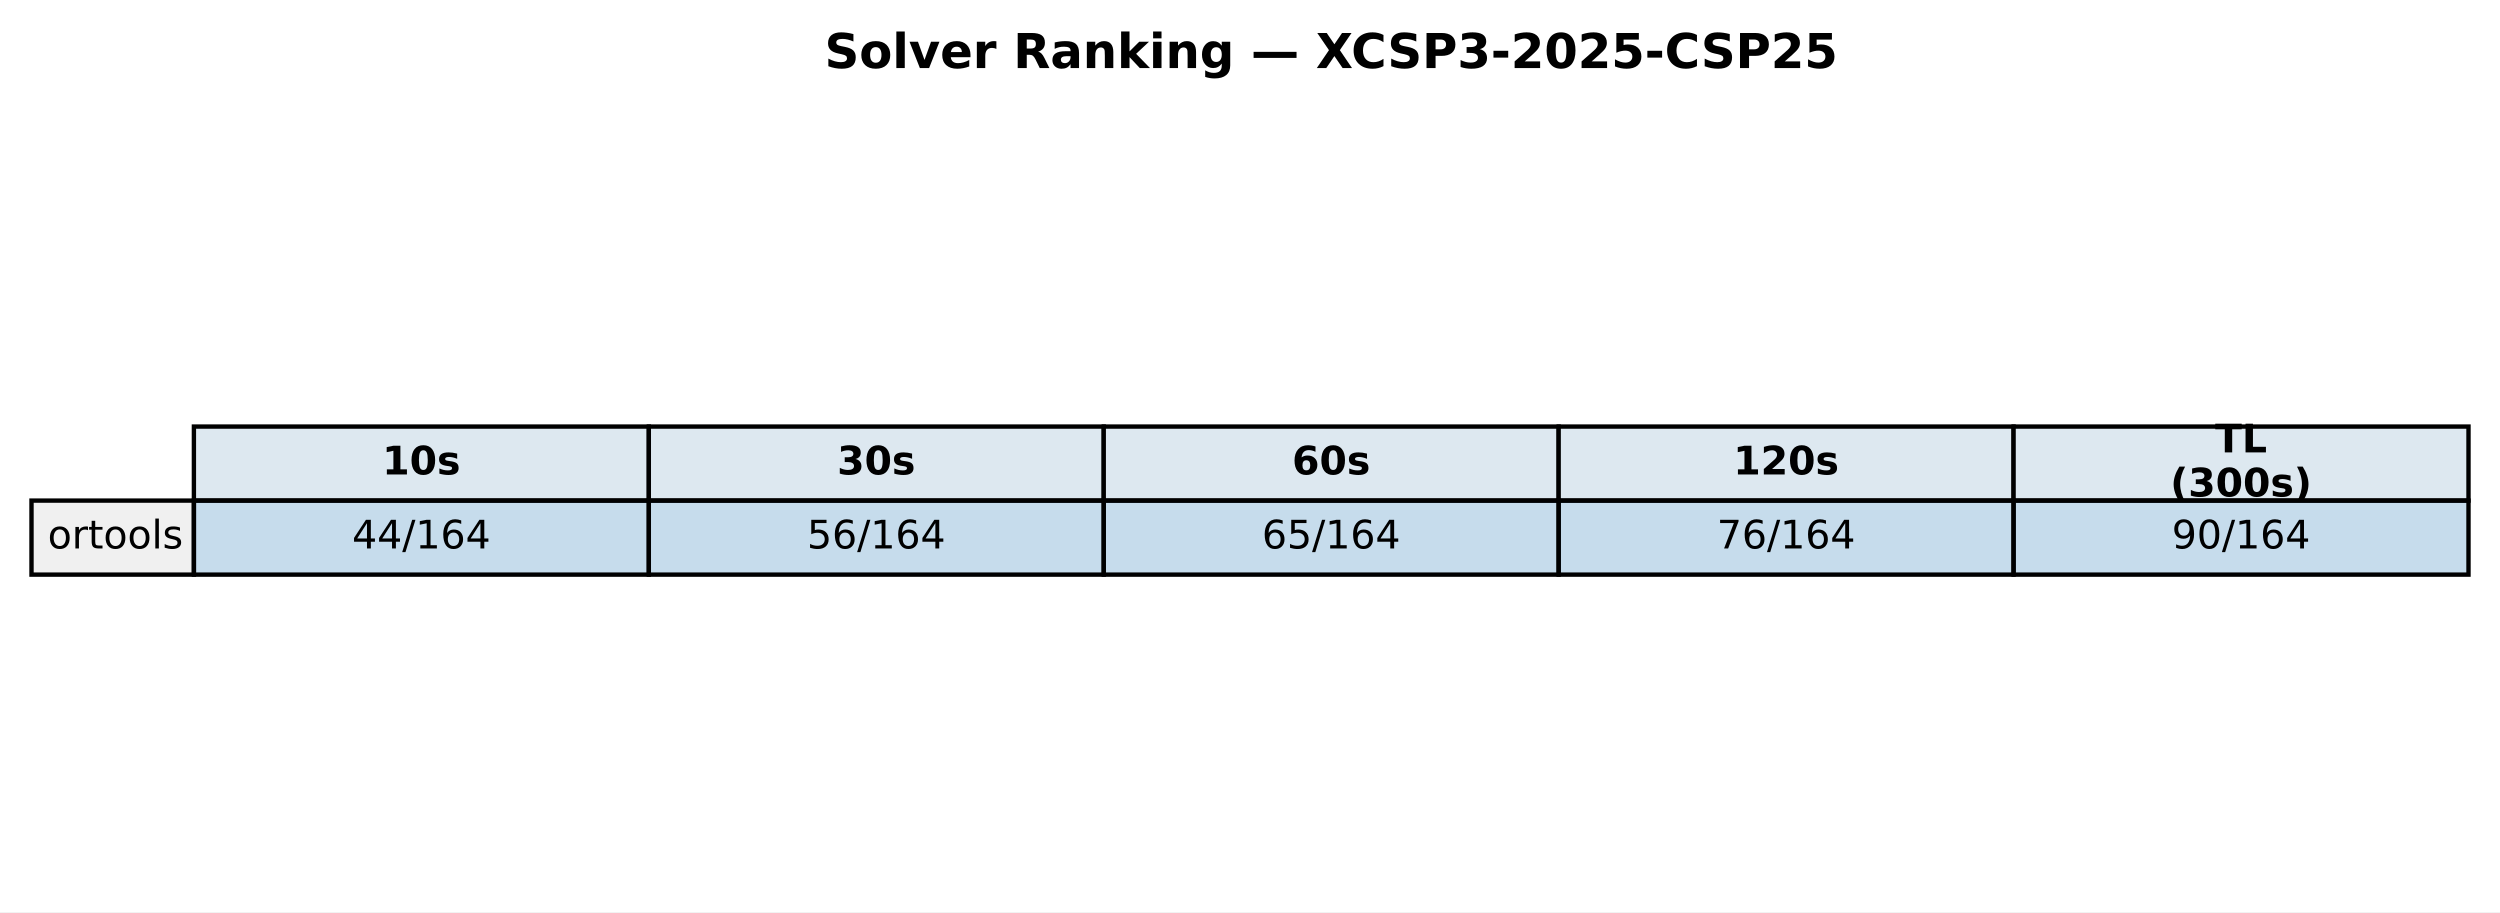
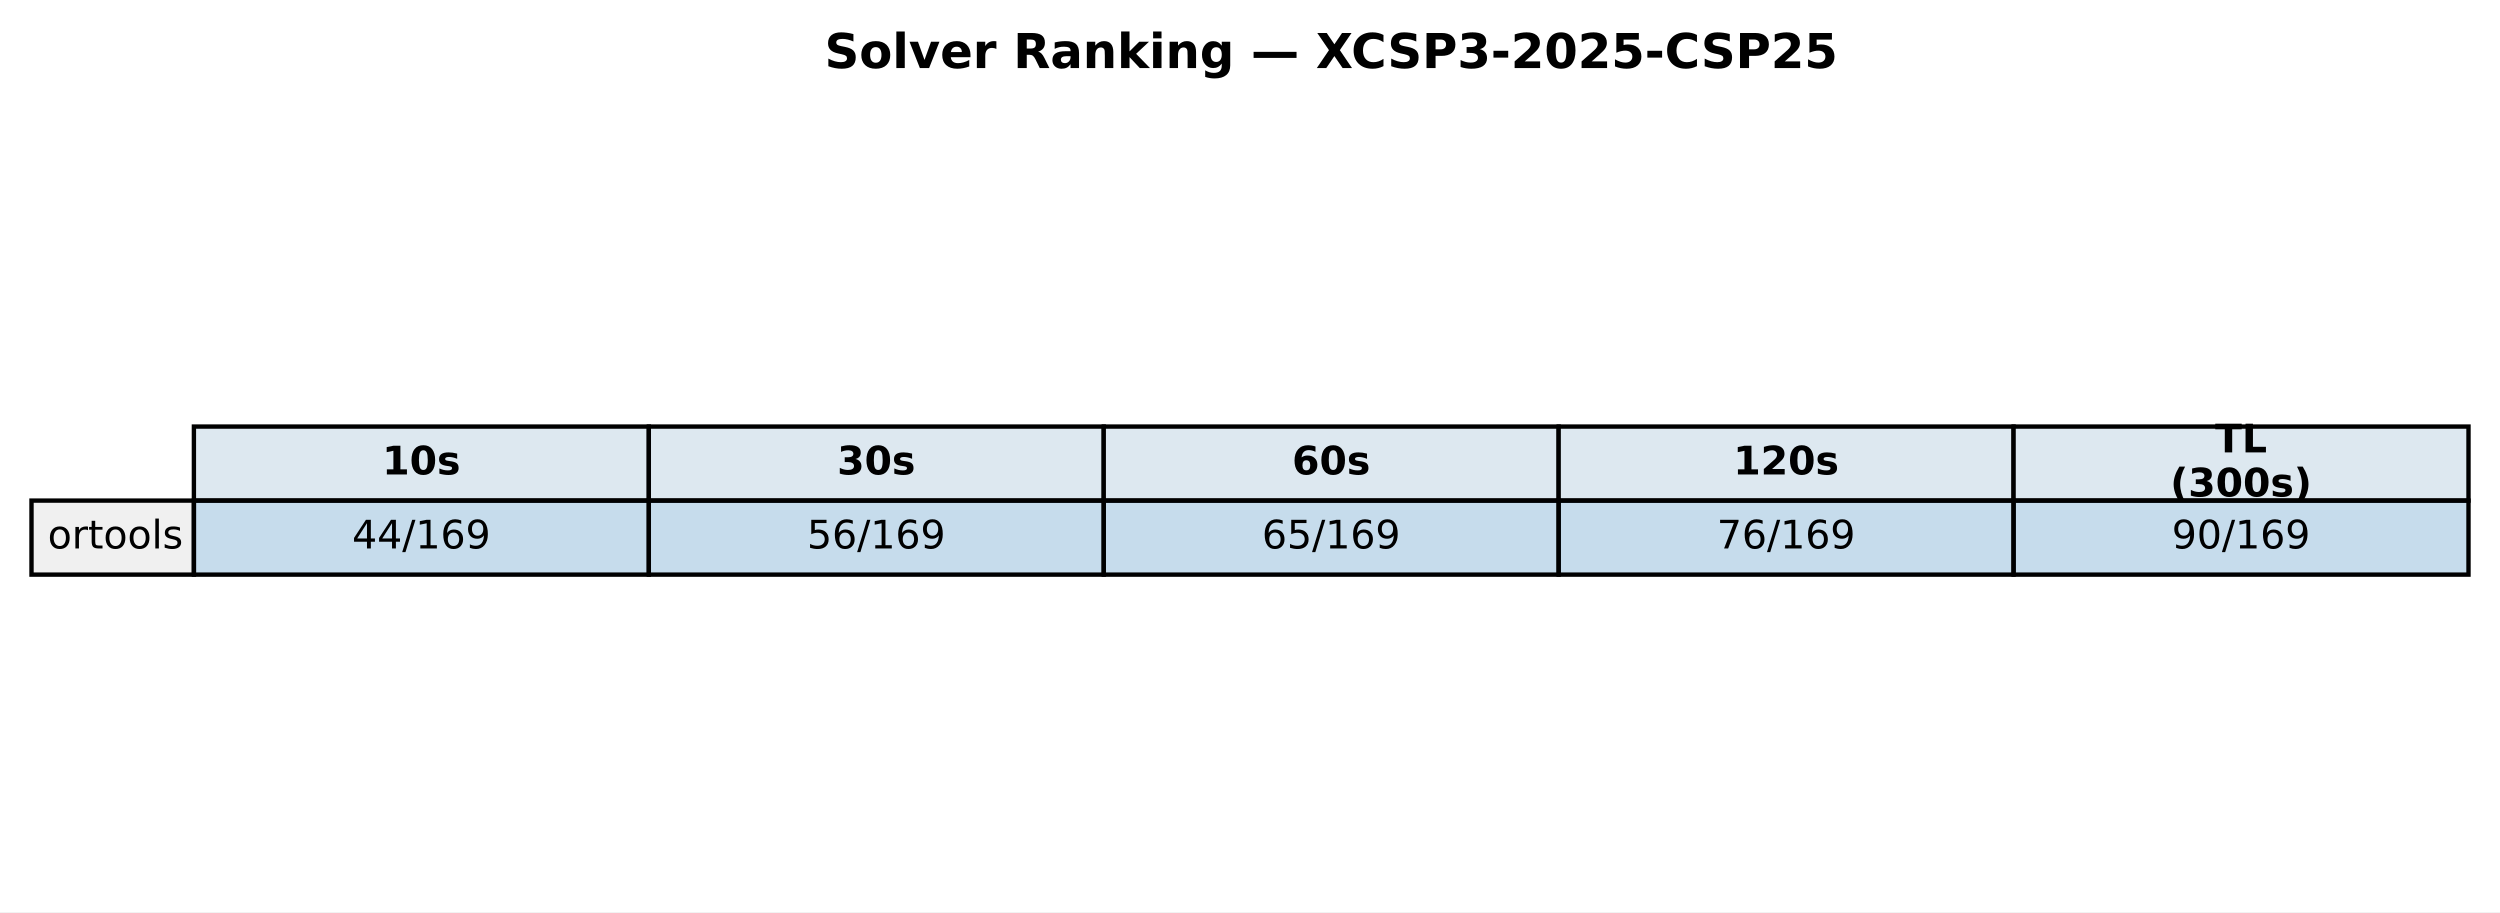
<svg xmlns="http://www.w3.org/2000/svg" xmlns:xlink="http://www.w3.org/1999/xlink" width="571.513pt" height="208.518pt" viewBox="0 0 571.513 208.518" version="1.1">
  <defs>
    <style type="text/css">*{stroke-linejoin: round; stroke-linecap: butt}</style>
  </defs>
  <g id="figure_1">
    <g id="patch_1">
      <path d="M 0 208.518  L 571.513 208.518  L 571.513 0  L 0 0  z " style="fill: #ffffff" />
    </g>
    <g id="axes_1">
      <g id="table_1">
        <g id="patch_2">
          <path d="M 44.325 114.438  L 148.323 114.438  L 148.323 97.514  L 44.325 97.514  z " style="fill: #dde8f0; stroke: #000000; stroke-linejoin: miter" />
        </g>
        <g id="text_1">
          <g transform="translate(87.38353 108.4594) scale(0.09 -0.09)">
            <defs>
              <path id="DejaVuSans-Bold-31" d="M 750 831  L 1813 831  L 1813 3847  L 722 3622  L 722 4441  L 1806 4666  L 2950 4666  L 2950 831  L 4013 831  L 4013 0  L 750 0  L 750 831  z " transform="scale(0.015625)" />
              <path id="DejaVuSans-Bold-30" d="M 2944 2338  Q 2944 3213 2780 3570  Q 2616 3928 2228 3928  Q 1841 3928 1675 3570  Q 1509 3213 1509 2338  Q 1509 1453 1675 1090  Q 1841 728 2228 728  Q 2613 728 2778 1090  Q 2944 1453 2944 2338  z M 4147 2328  Q 4147 1169 3647 539  Q 3147 -91 2228 -91  Q 1306 -91 806 539  Q 306 1169 306 2328  Q 306 3491 806 4120  Q 1306 4750 2228 4750  Q 3147 4750 3647 4120  Q 4147 3491 4147 2328  z " transform="scale(0.015625)" />
              <path id="DejaVuSans-Bold-73" d="M 3272 3391  L 3272 2541  Q 2913 2691 2578 2766  Q 2244 2841 1947 2841  Q 1628 2841 1473 2761  Q 1319 2681 1319 2516  Q 1319 2381 1436 2309  Q 1553 2238 1856 2203  L 2053 2175  Q 2913 2066 3209 1816  Q 3506 1566 3506 1031  Q 3506 472 3093 190  Q 2681 -91 1863 -91  Q 1516 -91 1145 -36  Q 775 19 384 128  L 384 978  Q 719 816 1070 734  Q 1422 653 1784 653  Q 2113 653 2278 743  Q 2444 834 2444 1013  Q 2444 1163 2330 1236  Q 2216 1309 1875 1350  L 1678 1375  Q 931 1469 631 1722  Q 331 1975 331 2491  Q 331 3047 712 3315  Q 1094 3584 1881 3584  Q 2191 3584 2531 3537  Q 2872 3491 3272 3391  z " transform="scale(0.015625)" />
            </defs>
            <use xlink:href="#DejaVuSans-Bold-31" />
            <use xlink:href="#DejaVuSans-Bold-30" transform="translate(69.58008 0)" />
            <use xlink:href="#DejaVuSans-Bold-73" transform="translate(139.1602 0)" />
          </g>
        </g>
        <g id="patch_3">
          <path d="M 148.323 114.438  L 252.32 114.438  L 252.32 97.514  L 148.323 97.514  z " style="fill: #dde8f0; stroke: #000000; stroke-linejoin: miter" />
        </g>
        <g id="text_2">
          <g transform="translate(191.381 108.4594) scale(0.09 -0.09)">
            <defs>
              <path id="DejaVuSans-Bold-33" d="M 2981 2516  Q 3453 2394 3698 2092  Q 3944 1791 3944 1325  Q 3944 631 3412 270  Q 2881 -91 1863 -91  Q 1503 -91 1142 -33  Q 781 25 428 141  L 428 1069  Q 766 900 1098 814  Q 1431 728 1753 728  Q 2231 728 2486 893  Q 2741 1059 2741 1369  Q 2741 1688 2480 1852  Q 2219 2016 1709 2016  L 1228 2016  L 1228 2791  L 1734 2791  Q 2188 2791 2409 2933  Q 2631 3075 2631 3366  Q 2631 3634 2415 3781  Q 2200 3928 1806 3928  Q 1516 3928 1219 3862  Q 922 3797 628 3669  L 628 4550  Q 984 4650 1334 4700  Q 1684 4750 2022 4750  Q 2931 4750 3382 4451  Q 3834 4153 3834 3553  Q 3834 3144 3618 2883  Q 3403 2622 2981 2516  z " transform="scale(0.015625)" />
            </defs>
            <use xlink:href="#DejaVuSans-Bold-33" />
            <use xlink:href="#DejaVuSans-Bold-30" transform="translate(69.58008 0)" />
            <use xlink:href="#DejaVuSans-Bold-73" transform="translate(139.1602 0)" />
          </g>
        </g>
        <g id="patch_4">
          <path d="M 252.32 114.438  L 356.318 114.438  L 356.318 97.514  L 252.32 97.514  z " style="fill: #dde8f0; stroke: #000000; stroke-linejoin: miter" />
        </g>
        <g id="text_3">
          <g transform="translate(295.3786 108.4594) scale(0.09 -0.09)">
            <defs>
              <path id="DejaVuSans-Bold-36" d="M 2316 2303  Q 2000 2303 1842 2098  Q 1684 1894 1684 1484  Q 1684 1075 1842 870  Q 2000 666 2316 666  Q 2634 666 2792 870  Q 2950 1075 2950 1484  Q 2950 1894 2792 2098  Q 2634 2303 2316 2303  z M 3803 4544  L 3803 3681  Q 3506 3822 3243 3889  Q 2981 3956 2731 3956  Q 2194 3956 1894 3657  Q 1594 3359 1544 2772  Q 1750 2925 1990 3001  Q 2231 3078 2516 3078  Q 3231 3078 3670 2659  Q 4109 2241 4109 1563  Q 4109 813 3618 361  Q 3128 -91 2303 -91  Q 1394 -91 895 523  Q 397 1138 397 2266  Q 397 3422 980 4083  Q 1563 4744 2578 4744  Q 2900 4744 3203 4694  Q 3506 4644 3803 4544  z " transform="scale(0.015625)" />
            </defs>
            <use xlink:href="#DejaVuSans-Bold-36" />
            <use xlink:href="#DejaVuSans-Bold-30" transform="translate(69.58008 0)" />
            <use xlink:href="#DejaVuSans-Bold-73" transform="translate(139.1602 0)" />
          </g>
        </g>
        <g id="patch_5">
          <path d="M 356.318 114.438  L 460.315 114.438  L 460.315 97.514  L 356.318 97.514  z " style="fill: #dde8f0; stroke: #000000; stroke-linejoin: miter" />
        </g>
        <g id="text_4">
          <g transform="translate(396.2451 108.4594) scale(0.09 -0.09)">
            <defs>
              <path id="DejaVuSans-Bold-32" d="M 1844 884  L 3897 884  L 3897 0  L 506 0  L 506 884  L 2209 2388  Q 2438 2594 2547 2791  Q 2656 2988 2656 3200  Q 2656 3528 2436 3728  Q 2216 3928 1850 3928  Q 1569 3928 1234 3808  Q 900 3688 519 3450  L 519 4475  Q 925 4609 1322 4679  Q 1719 4750 2100 4750  Q 2938 4750 3402 4381  Q 3866 4013 3866 3353  Q 3866 2972 3669 2642  Q 3472 2313 2841 1759  L 1844 884  z " transform="scale(0.015625)" />
            </defs>
            <use xlink:href="#DejaVuSans-Bold-31" />
            <use xlink:href="#DejaVuSans-Bold-32" transform="translate(69.58008 0)" />
            <use xlink:href="#DejaVuSans-Bold-30" transform="translate(139.1602 0)" />
            <use xlink:href="#DejaVuSans-Bold-73" transform="translate(208.7402 0)" />
          </g>
        </g>
        <g id="patch_6">
          <path d="M 460.315 114.438  L 564.313 114.438  L 564.313 97.514  L 460.315 97.514  z " style="fill: #dde8f0; stroke: #000000; stroke-linejoin: miter" />
        </g>
        <g id="text_5">
          <g transform="translate(506.3767 103.4204) scale(0.09 -0.09)">
            <defs>
              <path id="DejaVuSans-Bold-54" d="M 31 4666  L 4331 4666  L 4331 3756  L 2784 3756  L 2784 0  L 1581 0  L 1581 3756  L 31 3756  L 31 4666  z " transform="scale(0.015625)" />
              <path id="DejaVuSans-Bold-4c" d="M 588 4666  L 1791 4666  L 1791 909  L 3903 909  L 3903 0  L 588 0  L 588 4666  z " transform="scale(0.015625)" />
            </defs>
            <use xlink:href="#DejaVuSans-Bold-54" />
            <use xlink:href="#DejaVuSans-Bold-4c" transform="translate(68.21289 0)" />
          </g>
          <g transform="translate(496.1293 113.4984) scale(0.09 -0.09)">
            <defs>
              <path id="DejaVuSans-Bold-28" d="M 2413 -844  L 1484 -844  Q 1006 -72 778 623  Q 550 1319 550 2003  Q 550 2688 779 3389  Q 1009 4091 1484 4856  L 2413 4856  Q 2013 4116 1813 3408  Q 1613 2700 1613 2009  Q 1613 1319 1811 609  Q 2009 -100 2413 -844  z " transform="scale(0.015625)" />
              <path id="DejaVuSans-Bold-29" d="M 513 -844  Q 913 -100 1113 609  Q 1313 1319 1313 2009  Q 1313 2700 1113 3408  Q 913 4116 513 4856  L 1441 4856  Q 1916 4091 2145 3389  Q 2375 2688 2375 2003  Q 2375 1319 2147 623  Q 1919 -72 1441 -844  L 513 -844  z " transform="scale(0.015625)" />
            </defs>
            <use xlink:href="#DejaVuSans-Bold-28" />
            <use xlink:href="#DejaVuSans-Bold-33" transform="translate(45.70312 0)" />
            <use xlink:href="#DejaVuSans-Bold-30" transform="translate(115.2832 0)" />
            <use xlink:href="#DejaVuSans-Bold-30" transform="translate(184.8633 0)" />
            <use xlink:href="#DejaVuSans-Bold-73" transform="translate(254.4434 0)" />
            <use xlink:href="#DejaVuSans-Bold-29" transform="translate(313.9648 0)" />
          </g>
        </g>
        <g id="patch_7">
          <path d="M 7.2 131.363  L 44.325 131.363  L 44.325 114.438  L 7.2 114.438  z " style="fill: #f0f0f0; stroke: #000000; stroke-linejoin: miter" />
        </g>
        <g id="text_6">
          <g transform="translate(10.9125 125.3841) scale(0.09 -0.09)">
            <defs>
              <path id="DejaVuSans-6f" d="M 1959 3097  Q 1497 3097 1228 2736  Q 959 2375 959 1747  Q 959 1119 1226 758  Q 1494 397 1959 397  Q 2419 397 2687 759  Q 2956 1122 2956 1747  Q 2956 2369 2687 2733  Q 2419 3097 1959 3097  z M 1959 3584  Q 2709 3584 3137 3096  Q 3566 2609 3566 1747  Q 3566 888 3137 398  Q 2709 -91 1959 -91  Q 1206 -91 779 398  Q 353 888 353 1747  Q 353 2609 779 3096  Q 1206 3584 1959 3584  z " transform="scale(0.015625)" />
              <path id="DejaVuSans-72" d="M 2631 2963  Q 2534 3019 2420 3045  Q 2306 3072 2169 3072  Q 1681 3072 1420 2755  Q 1159 2438 1159 1844  L 1159 0  L 581 0  L 581 3500  L 1159 3500  L 1159 2956  Q 1341 3275 1631 3429  Q 1922 3584 2338 3584  Q 2397 3584 2469 3576  Q 2541 3569 2628 3553  L 2631 2963  z " transform="scale(0.015625)" />
              <path id="DejaVuSans-74" d="M 1172 4494  L 1172 3500  L 2356 3500  L 2356 3053  L 1172 3053  L 1172 1153  Q 1172 725 1289 603  Q 1406 481 1766 481  L 2356 481  L 2356 0  L 1766 0  Q 1100 0 847 248  Q 594 497 594 1153  L 594 3053  L 172 3053  L 172 3500  L 594 3500  L 594 4494  L 1172 4494  z " transform="scale(0.015625)" />
              <path id="DejaVuSans-6c" d="M 603 4863  L 1178 4863  L 1178 0  L 603 0  L 603 4863  z " transform="scale(0.015625)" />
              <path id="DejaVuSans-73" d="M 2834 3397  L 2834 2853  Q 2591 2978 2328 3040  Q 2066 3103 1784 3103  Q 1356 3103 1142 2972  Q 928 2841 928 2578  Q 928 2378 1081 2264  Q 1234 2150 1697 2047  L 1894 2003  Q 2506 1872 2764 1633  Q 3022 1394 3022 966  Q 3022 478 2636 193  Q 2250 -91 1575 -91  Q 1294 -91 989 -36  Q 684 19 347 128  L 347 722  Q 666 556 975 473  Q 1284 391 1588 391  Q 1994 391 2212 530  Q 2431 669 2431 922  Q 2431 1156 2273 1281  Q 2116 1406 1581 1522  L 1381 1569  Q 847 1681 609 1914  Q 372 2147 372 2553  Q 372 3047 722 3315  Q 1072 3584 1716 3584  Q 2034 3584 2315 3537  Q 2597 3491 2834 3397  z " transform="scale(0.015625)" />
            </defs>
            <use xlink:href="#DejaVuSans-6f" />
            <use xlink:href="#DejaVuSans-72" transform="translate(61.18164 0)" />
            <use xlink:href="#DejaVuSans-74" transform="translate(102.2949 0)" />
            <use xlink:href="#DejaVuSans-6f" transform="translate(141.5039 0)" />
            <use xlink:href="#DejaVuSans-6f" transform="translate(202.6855 0)" />
            <use xlink:href="#DejaVuSans-6c" transform="translate(263.8672 0)" />
            <use xlink:href="#DejaVuSans-73" transform="translate(291.6504 0)" />
          </g>
        </g>
        <g id="patch_8">
          <path d="M 44.325 131.363  L 148.323 131.363  L 148.323 114.438  L 44.325 114.438  z " style="fill: #1f77b4; fill-opacity: 0.25; stroke: #000000; stroke-linejoin: miter" />
        </g>
        <g id="text_7">
          <g transform="translate(80.4922 125.3841) scale(0.09 -0.09)">
            <defs>
              <path id="DejaVuSans-34" d="M 2419 4116  L 825 1625  L 2419 1625  L 2419 4116  z M 2253 4666  L 3047 4666  L 3047 1625  L 3713 1625  L 3713 1100  L 3047 1100  L 3047 0  L 2419 0  L 2419 1100  L 313 1100  L 313 1709  L 2253 4666  z " transform="scale(0.015625)" />
              <path id="DejaVuSans-2f" d="M 1625 4666  L 2156 4666  L 531 -594  L 0 -594  L 1625 4666  z " transform="scale(0.015625)" />
              <path id="DejaVuSans-31" d="M 794 531  L 1825 531  L 1825 4091  L 703 3866  L 703 4441  L 1819 4666  L 2450 4666  L 2450 531  L 3481 531  L 3481 0  L 794 0  L 794 531  z " transform="scale(0.015625)" />
              <path id="DejaVuSans-36" d="M 2113 2584  Q 1688 2584 1439 2293  Q 1191 2003 1191 1497  Q 1191 994 1439 701  Q 1688 409 2113 409  Q 2538 409 2786 701  Q 3034 994 3034 1497  Q 3034 2003 2786 2293  Q 2538 2584 2113 2584  z M 3366 4563  L 3366 3988  Q 3128 4100 2886 4159  Q 2644 4219 2406 4219  Q 1781 4219 1451 3797  Q 1122 3375 1075 2522  Q 1259 2794 1537 2939  Q 1816 3084 2150 3084  Q 2853 3084 3261 2657  Q 3669 2231 3669 1497  Q 3669 778 3244 343  Q 2819 -91 2113 -91  Q 1303 -91 875 529  Q 447 1150 447 2328  Q 447 3434 972 4092  Q 1497 4750 2381 4750  Q 2619 4750 2861 4703  Q 3103 4656 3366 4563  z " transform="scale(0.015625)" />
+               <path id="DejaVuSans-39" d="M 703 97  L 703 672  Q 941 559 1184 500  Q 1428 441 1663 441  Q 2288 441 2617 861  Q 2947 1281 2994 2138  Q 2813 1869 2534 1725  Q 2256 1581 1919 1581  Q 1219 1581 811 2004  Q 403 2428 403 3163  Q 403 3881 828 4315  Q 1253 4750 1959 4750  Q 2769 4750 3195 4129  Q 3622 3509 3622 2328  Q 3622 1225 3098 567  Q 2575 -91 1691 -91  Q 1453 -91 1209 -44  Q 966 3 703 97  z M 1959 2075  Q 2384 2075 2632 2365  Q 2881 2656 2881 3163  Q 2881 3666 2632 3958  Q 2384 4250 1959 4250  Q 1534 4250 1286 3958  Q 1038 3666 1038 3163  Q 1038 2656 1286 2365  Q 1534 2075 1959 2075  z " transform="scale(0.015625)" />
            </defs>
            <use xlink:href="#DejaVuSans-34" />
            <use xlink:href="#DejaVuSans-34" transform="translate(63.62305 0)" />
            <use xlink:href="#DejaVuSans-2f" transform="translate(127.2461 0)" />
            <use xlink:href="#DejaVuSans-31" transform="translate(160.9375 0)" />
            <use xlink:href="#DejaVuSans-36" transform="translate(224.5605 0)" />
-             <use xlink:href="#DejaVuSans-34" transform="translate(288.1836 0)" />
+             <use xlink:href="#DejaVuSans-39" transform="translate(288.1836 0)" />
          </g>
        </g>
        <g id="patch_9">
          <path d="M 148.323 131.363  L 252.32 131.363  L 252.32 114.438  L 148.323 114.438  z " style="fill: #1f77b4; fill-opacity: 0.25; stroke: #000000; stroke-linejoin: miter" />
        </g>
        <g id="text_8">
          <g transform="translate(184.4897 125.3841) scale(0.09 -0.09)">
            <defs>
              <path id="DejaVuSans-35" d="M 691 4666  L 3169 4666  L 3169 4134  L 1269 4134  L 1269 2991  Q 1406 3038 1543 3061  Q 1681 3084 1819 3084  Q 2600 3084 3056 2656  Q 3513 2228 3513 1497  Q 3513 744 3044 326  Q 2575 -91 1722 -91  Q 1428 -91 1123 -41  Q 819 9 494 109  L 494 744  Q 775 591 1075 516  Q 1375 441 1709 441  Q 2250 441 2565 725  Q 2881 1009 2881 1497  Q 2881 1984 2565 2268  Q 2250 2553 1709 2553  Q 1456 2553 1204 2497  Q 953 2441 691 2322  L 691 4666  z " transform="scale(0.015625)" />
            </defs>
            <use xlink:href="#DejaVuSans-35" />
            <use xlink:href="#DejaVuSans-36" transform="translate(63.62305 0)" />
            <use xlink:href="#DejaVuSans-2f" transform="translate(127.2461 0)" />
            <use xlink:href="#DejaVuSans-31" transform="translate(160.9375 0)" />
            <use xlink:href="#DejaVuSans-36" transform="translate(224.5605 0)" />
-             <use xlink:href="#DejaVuSans-34" transform="translate(288.1836 0)" />
+             <use xlink:href="#DejaVuSans-39" transform="translate(288.1836 0)" />
          </g>
        </g>
        <g id="patch_10">
          <path d="M 252.32 131.363  L 356.318 131.363  L 356.318 114.438  L 252.32 114.438  z " style="fill: #1f77b4; fill-opacity: 0.25; stroke: #000000; stroke-linejoin: miter" />
        </g>
        <g id="text_9">
          <g transform="translate(288.4872 125.3841) scale(0.09 -0.09)">
            <use xlink:href="#DejaVuSans-36" />
            <use xlink:href="#DejaVuSans-35" transform="translate(63.62305 0)" />
            <use xlink:href="#DejaVuSans-2f" transform="translate(127.2461 0)" />
            <use xlink:href="#DejaVuSans-31" transform="translate(160.9375 0)" />
            <use xlink:href="#DejaVuSans-36" transform="translate(224.5605 0)" />
-             <use xlink:href="#DejaVuSans-34" transform="translate(288.1836 0)" />
+             <use xlink:href="#DejaVuSans-39" transform="translate(288.1836 0)" />
          </g>
        </g>
        <g id="patch_11">
          <path d="M 356.318 131.363  L 460.315 131.363  L 460.315 114.438  L 356.318 114.438  z " style="fill: #1f77b4; fill-opacity: 0.25; stroke: #000000; stroke-linejoin: miter" />
        </g>
        <g id="text_10">
          <g transform="translate(392.4848 125.3841) scale(0.09 -0.09)">
            <defs>
              <path id="DejaVuSans-37" d="M 525 4666  L 3525 4666  L 3525 4397  L 1831 0  L 1172 0  L 2766 4134  L 525 4134  L 525 4666  z " transform="scale(0.015625)" />
            </defs>
            <use xlink:href="#DejaVuSans-37" />
            <use xlink:href="#DejaVuSans-36" transform="translate(63.62305 0)" />
            <use xlink:href="#DejaVuSans-2f" transform="translate(127.2461 0)" />
            <use xlink:href="#DejaVuSans-31" transform="translate(160.9375 0)" />
            <use xlink:href="#DejaVuSans-36" transform="translate(224.5605 0)" />
-             <use xlink:href="#DejaVuSans-34" transform="translate(288.1836 0)" />
+             <use xlink:href="#DejaVuSans-39" transform="translate(288.1836 0)" />
          </g>
        </g>
        <g id="patch_12">
          <path d="M 460.315 131.363  L 564.313 131.363  L 564.313 114.438  L 460.315 114.438  z " style="fill: #1f77b4; fill-opacity: 0.25; stroke: #000000; stroke-linejoin: miter" />
        </g>
        <g id="text_11">
          <g transform="translate(496.4823 125.3841) scale(0.09 -0.09)">
            <defs>
-               <path id="DejaVuSans-39" d="M 703 97  L 703 672  Q 941 559 1184 500  Q 1428 441 1663 441  Q 2288 441 2617 861  Q 2947 1281 2994 2138  Q 2813 1869 2534 1725  Q 2256 1581 1919 1581  Q 1219 1581 811 2004  Q 403 2428 403 3163  Q 403 3881 828 4315  Q 1253 4750 1959 4750  Q 2769 4750 3195 4129  Q 3622 3509 3622 2328  Q 3622 1225 3098 567  Q 2575 -91 1691 -91  Q 1453 -91 1209 -44  Q 966 3 703 97  z M 1959 2075  Q 2384 2075 2632 2365  Q 2881 2656 2881 3163  Q 2881 3666 2632 3958  Q 2384 4250 1959 4250  Q 1534 4250 1286 3958  Q 1038 3666 1038 3163  Q 1038 2656 1286 2365  Q 1534 2075 1959 2075  z " transform="scale(0.015625)" />
              <path id="DejaVuSans-30" d="M 2034 4250  Q 1547 4250 1301 3770  Q 1056 3291 1056 2328  Q 1056 1369 1301 889  Q 1547 409 2034 409  Q 2525 409 2770 889  Q 3016 1369 3016 2328  Q 3016 3291 2770 3770  Q 2525 4250 2034 4250  z M 2034 4750  Q 2819 4750 3233 4129  Q 3647 3509 3647 2328  Q 3647 1150 3233 529  Q 2819 -91 2034 -91  Q 1250 -91 836 529  Q 422 1150 422 2328  Q 422 3509 836 4129  Q 1250 4750 2034 4750  z " transform="scale(0.015625)" />
            </defs>
            <use xlink:href="#DejaVuSans-39" />
            <use xlink:href="#DejaVuSans-30" transform="translate(63.62305 0)" />
            <use xlink:href="#DejaVuSans-2f" transform="translate(127.2461 0)" />
            <use xlink:href="#DejaVuSans-31" transform="translate(160.9375 0)" />
            <use xlink:href="#DejaVuSans-36" transform="translate(224.5605 0)" />
-             <use xlink:href="#DejaVuSans-34" transform="translate(288.1836 0)" />
+             <use xlink:href="#DejaVuSans-39" transform="translate(288.1836 0)" />
          </g>
        </g>
      </g>
      <g id="text_12">
        <g transform="translate(188.5077 15.55828) scale(0.11 -0.11)">
          <defs>
            <path id="DejaVuSans-Bold-53" d="M 3834 4519  L 3834 3531  Q 3450 3703 3084 3790  Q 2719 3878 2394 3878  Q 1963 3878 1756 3759  Q 1550 3641 1550 3391  Q 1550 3203 1689 3098  Q 1828 2994 2194 2919  L 2706 2816  Q 3484 2659 3812 2340  Q 4141 2022 4141 1434  Q 4141 663 3683 286  Q 3225 -91 2284 -91  Q 1841 -91 1394 -6  Q 947 78 500 244  L 500 1259  Q 947 1022 1364 901  Q 1781 781 2169 781  Q 2563 781 2772 912  Q 2981 1044 2981 1288  Q 2981 1506 2839 1625  Q 2697 1744 2272 1838  L 1806 1941  Q 1106 2091 782 2419  Q 459 2747 459 3303  Q 459 4000 909 4375  Q 1359 4750 2203 4750  Q 2588 4750 2994 4692  Q 3400 4634 3834 4519  z " transform="scale(0.015625)" />
            <path id="DejaVuSans-Bold-6f" d="M 2203 2784  Q 1831 2784 1636 2517  Q 1441 2250 1441 1747  Q 1441 1244 1636 976  Q 1831 709 2203 709  Q 2569 709 2762 976  Q 2956 1244 2956 1747  Q 2956 2250 2762 2517  Q 2569 2784 2203 2784  z M 2203 3584  Q 3106 3584 3614 3096  Q 4122 2609 4122 1747  Q 4122 884 3614 396  Q 3106 -91 2203 -91  Q 1297 -91 786 396  Q 275 884 275 1747  Q 275 2609 786 3096  Q 1297 3584 2203 3584  z " transform="scale(0.015625)" />
            <path id="DejaVuSans-Bold-6c" d="M 538 4863  L 1656 4863  L 1656 0  L 538 0  L 538 4863  z " transform="scale(0.015625)" />
            <path id="DejaVuSans-Bold-76" d="M 97 3500  L 1216 3500  L 2088 1081  L 2956 3500  L 4078 3500  L 2700 0  L 1472 0  L 97 3500  z " transform="scale(0.015625)" />
            <path id="DejaVuSans-Bold-65" d="M 4031 1759  L 4031 1441  L 1416 1441  Q 1456 1047 1700 850  Q 1944 653 2381 653  Q 2734 653 3104 758  Q 3475 863 3866 1075  L 3866 213  Q 3469 63 3072 -14  Q 2675 -91 2278 -91  Q 1328 -91 801 392  Q 275 875 275 1747  Q 275 2603 792 3093  Q 1309 3584 2216 3584  Q 3041 3584 3536 3087  Q 4031 2591 4031 1759  z M 2881 2131  Q 2881 2450 2695 2645  Q 2509 2841 2209 2841  Q 1884 2841 1681 2658  Q 1478 2475 1428 2131  L 2881 2131  z " transform="scale(0.015625)" />
            <path id="DejaVuSans-Bold-72" d="M 3138 2547  Q 2991 2616 2845 2648  Q 2700 2681 2553 2681  Q 2122 2681 1889 2404  Q 1656 2128 1656 1613  L 1656 0  L 538 0  L 538 3500  L 1656 3500  L 1656 2925  Q 1872 3269 2151 3426  Q 2431 3584 2822 3584  Q 2878 3584 2943 3579  Q 3009 3575 3134 3559  L 3138 2547  z " transform="scale(0.015625)" />
            <path id="DejaVuSans-Bold-20" transform="scale(0.015625)" />
            <path id="DejaVuSans-Bold-52" d="M 2297 2597  Q 2675 2597 2839 2737  Q 3003 2878 3003 3200  Q 3003 3519 2839 3656  Q 2675 3794 2297 3794  L 1791 3794  L 1791 2597  L 2297 2597  z M 1791 1766  L 1791 0  L 588 0  L 588 4666  L 2425 4666  Q 3347 4666 3776 4356  Q 4206 4047 4206 3378  Q 4206 2916 3982 2619  Q 3759 2322 3309 2181  Q 3556 2125 3751 1926  Q 3947 1728 4147 1325  L 4800 0  L 3519 0  L 2950 1159  Q 2778 1509 2601 1637  Q 2425 1766 2131 1766  L 1791 1766  z " transform="scale(0.015625)" />
            <path id="DejaVuSans-Bold-61" d="M 2106 1575  Q 1756 1575 1579 1456  Q 1403 1338 1403 1106  Q 1403 894 1545 773  Q 1688 653 1941 653  Q 2256 653 2472 879  Q 2688 1106 2688 1447  L 2688 1575  L 2106 1575  z M 3816 1997  L 3816 0  L 2688 0  L 2688 519  Q 2463 200 2181 54  Q 1900 -91 1497 -91  Q 953 -91 614 226  Q 275 544 275 1050  Q 275 1666 698 1953  Q 1122 2241 2028 2241  L 2688 2241  L 2688 2328  Q 2688 2594 2478 2717  Q 2269 2841 1825 2841  Q 1466 2841 1156 2769  Q 847 2697 581 2553  L 581 3406  Q 941 3494 1303 3539  Q 1666 3584 2028 3584  Q 2975 3584 3395 3211  Q 3816 2838 3816 1997  z " transform="scale(0.015625)" />
            <path id="DejaVuSans-Bold-6e" d="M 4056 2131  L 4056 0  L 2931 0  L 2931 347  L 2931 1631  Q 2931 2084 2911 2256  Q 2891 2428 2841 2509  Q 2775 2619 2662 2680  Q 2550 2741 2406 2741  Q 2056 2741 1856 2470  Q 1656 2200 1656 1722  L 1656 0  L 538 0  L 538 3500  L 1656 3500  L 1656 2988  Q 1909 3294 2193 3439  Q 2478 3584 2822 3584  Q 3428 3584 3742 3212  Q 4056 2841 4056 2131  z " transform="scale(0.015625)" />
            <path id="DejaVuSans-Bold-6b" d="M 538 4863  L 1656 4863  L 1656 2216  L 2944 3500  L 4244 3500  L 2534 1894  L 4378 0  L 3022 0  L 1656 1459  L 1656 0  L 538 0  L 538 4863  z " transform="scale(0.015625)" />
            <path id="DejaVuSans-Bold-69" d="M 538 3500  L 1656 3500  L 1656 0  L 538 0  L 538 3500  z M 538 4863  L 1656 4863  L 1656 3950  L 538 3950  L 538 4863  z " transform="scale(0.015625)" />
            <path id="DejaVuSans-Bold-67" d="M 2919 594  Q 2688 288 2409 144  Q 2131 0 1766 0  Q 1125 0 706 504  Q 288 1009 288 1791  Q 288 2575 706 3076  Q 1125 3578 1766 3578  Q 2131 3578 2409 3434  Q 2688 3291 2919 2981  L 2919 3500  L 4044 3500  L 4044 353  Q 4044 -491 3511 -936  Q 2978 -1381 1966 -1381  Q 1638 -1381 1331 -1331  Q 1025 -1281 716 -1178  L 716 -306  Q 1009 -475 1290 -558  Q 1572 -641 1856 -641  Q 2406 -641 2662 -400  Q 2919 -159 2919 353  L 2919 594  z M 2181 2772  Q 1834 2772 1640 2515  Q 1447 2259 1447 1791  Q 1447 1309 1634 1061  Q 1822 813 2181 813  Q 2531 813 2725 1069  Q 2919 1325 2919 1791  Q 2919 2259 2725 2515  Q 2531 2772 2181 2772  z " transform="scale(0.015625)" />
            <path id="DejaVuSans-Bold-2014" d="M 344 2156  L 6056 2156  L 6056 1350  L 344 1350  L 344 2156  z " transform="scale(0.015625)" />
            <path id="DejaVuSans-Bold-58" d="M 3188 2381  L 4806 0  L 3553 0  L 2463 1594  L 1381 0  L 122 0  L 1741 2381  L 184 4666  L 1441 4666  L 2463 3163  L 3481 4666  L 4744 4666  L 3188 2381  z " transform="scale(0.015625)" />
            <path id="DejaVuSans-Bold-43" d="M 4288 256  Q 3956 84 3597 -3  Q 3238 -91 2847 -91  Q 1681 -91 1000 561  Q 319 1213 319 2328  Q 319 3447 1000 4098  Q 1681 4750 2847 4750  Q 3238 4750 3597 4662  Q 3956 4575 4288 4403  L 4288 3438  Q 3953 3666 3628 3772  Q 3303 3878 2944 3878  Q 2300 3878 1931 3465  Q 1563 3053 1563 2328  Q 1563 1606 1931 1193  Q 2300 781 2944 781  Q 3303 781 3628 887  Q 3953 994 4288 1222  L 4288 256  z " transform="scale(0.015625)" />
            <path id="DejaVuSans-Bold-50" d="M 588 4666  L 2584 4666  Q 3475 4666 3951 4270  Q 4428 3875 4428 3144  Q 4428 2409 3951 2014  Q 3475 1619 2584 1619  L 1791 1619  L 1791 0  L 588 0  L 588 4666  z M 1791 3794  L 1791 2491  L 2456 2491  Q 2806 2491 2997 2661  Q 3188 2831 3188 3144  Q 3188 3456 2997 3625  Q 2806 3794 2456 3794  L 1791 3794  z " transform="scale(0.015625)" />
            <path id="DejaVuSans-Bold-2d" d="M 347 2297  L 2309 2297  L 2309 1388  L 347 1388  L 347 2297  z " transform="scale(0.015625)" />
            <path id="DejaVuSans-Bold-35" d="M 678 4666  L 3669 4666  L 3669 3781  L 1638 3781  L 1638 3059  Q 1775 3097 1914 3117  Q 2053 3138 2203 3138  Q 3056 3138 3531 2711  Q 4006 2284 4006 1522  Q 4006 766 3489 337  Q 2972 -91 2053 -91  Q 1656 -91 1267 -14  Q 878 63 494 219  L 494 1166  Q 875 947 1217 837  Q 1559 728 1863 728  Q 2300 728 2551 942  Q 2803 1156 2803 1522  Q 2803 1891 2551 2103  Q 2300 2316 1863 2316  Q 1603 2316 1309 2248  Q 1016 2181 678 2041  L 678 4666  z " transform="scale(0.015625)" />
          </defs>
          <use xlink:href="#DejaVuSans-Bold-53" />
          <use xlink:href="#DejaVuSans-Bold-6f" transform="translate(72.02148 0)" />
          <use xlink:href="#DejaVuSans-Bold-6c" transform="translate(140.7227 0)" />
          <use xlink:href="#DejaVuSans-Bold-76" transform="translate(175 0)" />
          <use xlink:href="#DejaVuSans-Bold-65" transform="translate(240.1855 0)" />
          <use xlink:href="#DejaVuSans-Bold-72" transform="translate(308.0078 0)" />
          <use xlink:href="#DejaVuSans-Bold-20" transform="translate(357.3242 0)" />
          <use xlink:href="#DejaVuSans-Bold-52" transform="translate(392.1387 0)" />
          <use xlink:href="#DejaVuSans-Bold-61" transform="translate(469.1406 0)" />
          <use xlink:href="#DejaVuSans-Bold-6e" transform="translate(536.6211 0)" />
          <use xlink:href="#DejaVuSans-Bold-6b" transform="translate(607.8125 0)" />
          <use xlink:href="#DejaVuSans-Bold-69" transform="translate(674.3164 0)" />
          <use xlink:href="#DejaVuSans-Bold-6e" transform="translate(708.5938 0)" />
          <use xlink:href="#DejaVuSans-Bold-67" transform="translate(779.7852 0)" />
          <use xlink:href="#DejaVuSans-Bold-20" transform="translate(851.3672 0)" />
          <use xlink:href="#DejaVuSans-Bold-2014" transform="translate(886.1816 0)" />
          <use xlink:href="#DejaVuSans-Bold-20" transform="translate(986.1816 0)" />
          <use xlink:href="#DejaVuSans-Bold-58" transform="translate(1020.996 0)" />
          <use xlink:href="#DejaVuSans-Bold-43" transform="translate(1094.471 0)" />
          <use xlink:href="#DejaVuSans-Bold-53" transform="translate(1169.734 0)" />
          <use xlink:href="#DejaVuSans-Bold-50" transform="translate(1241.756 0)" />
          <use xlink:href="#DejaVuSans-Bold-33" transform="translate(1315.047 0)" />
          <use xlink:href="#DejaVuSans-Bold-2d" transform="translate(1384.627 0)" />
          <use xlink:href="#DejaVuSans-Bold-32" transform="translate(1426.131 0)" />
          <use xlink:href="#DejaVuSans-Bold-30" transform="translate(1495.711 0)" />
          <use xlink:href="#DejaVuSans-Bold-32" transform="translate(1565.291 0)" />
          <use xlink:href="#DejaVuSans-Bold-35" transform="translate(1634.871 0)" />
          <use xlink:href="#DejaVuSans-Bold-2d" transform="translate(1704.451 0)" />
          <use xlink:href="#DejaVuSans-Bold-43" transform="translate(1745.955 0)" />
          <use xlink:href="#DejaVuSans-Bold-53" transform="translate(1821.219 0)" />
          <use xlink:href="#DejaVuSans-Bold-50" transform="translate(1893.24 0)" />
          <use xlink:href="#DejaVuSans-Bold-32" transform="translate(1966.531 0)" />
          <use xlink:href="#DejaVuSans-Bold-35" transform="translate(2036.111 0)" />
        </g>
      </g>
    </g>
  </g>
</svg>
